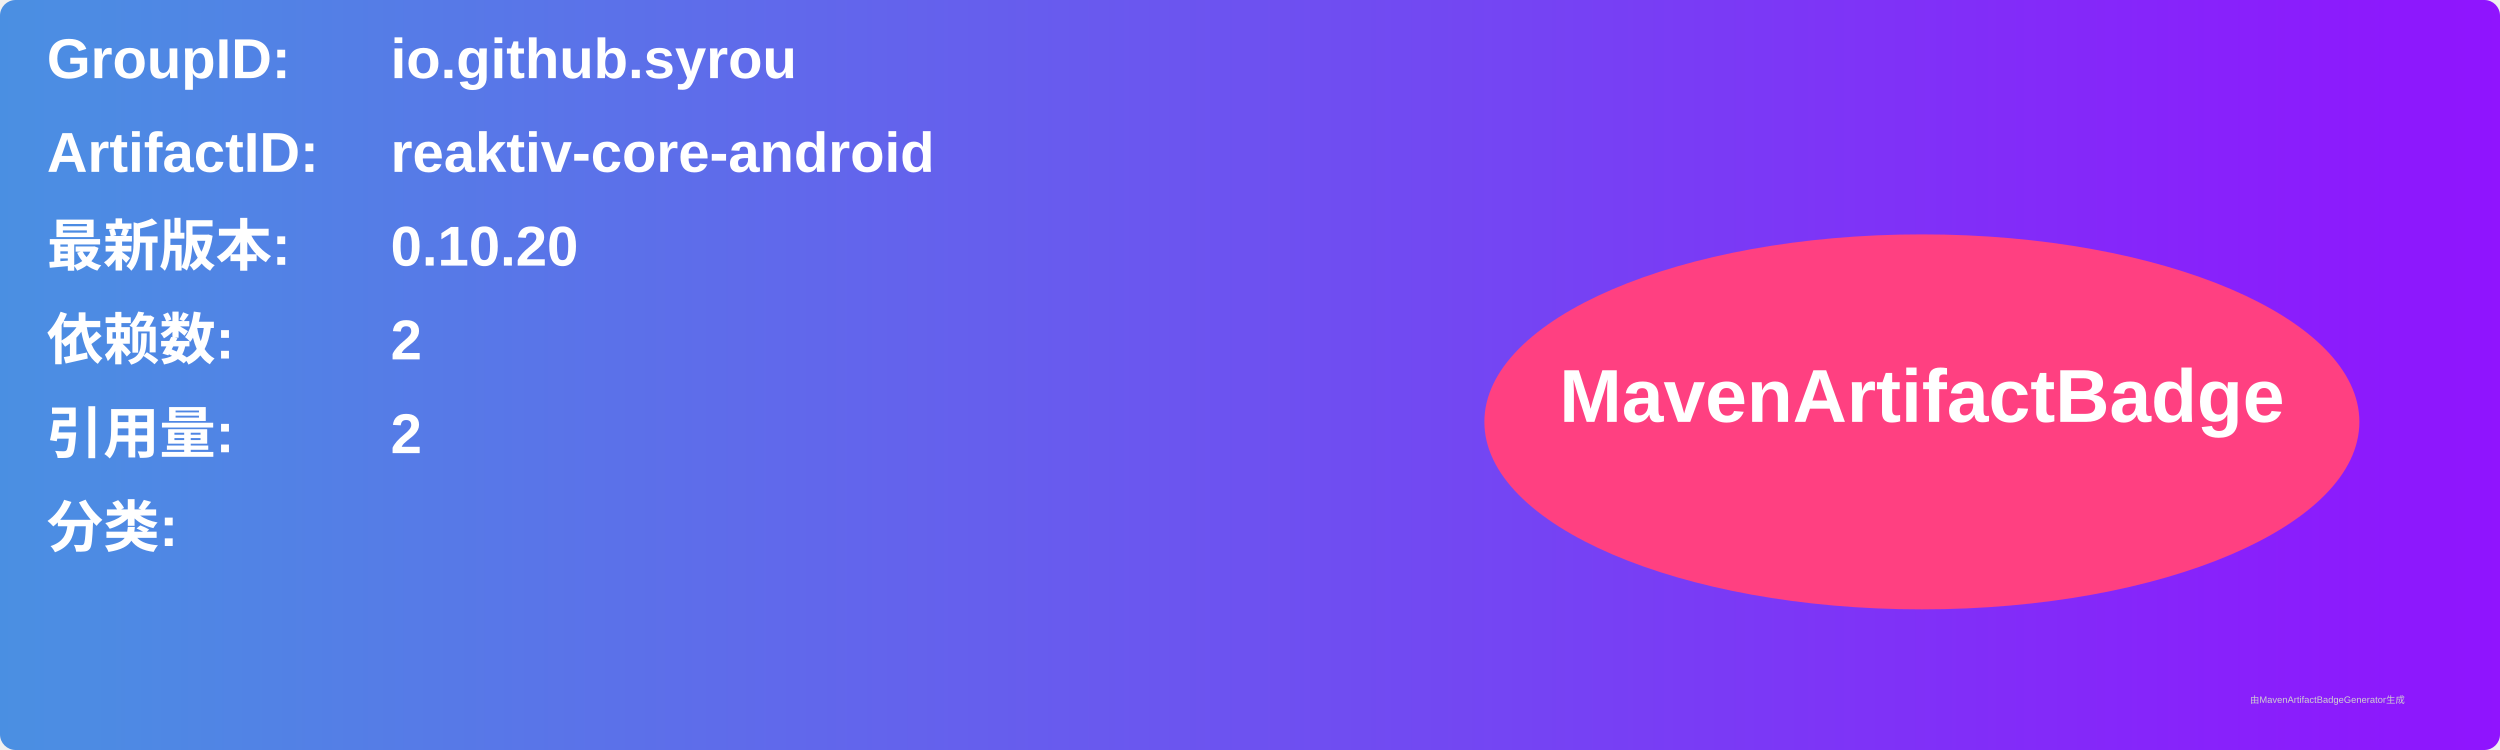
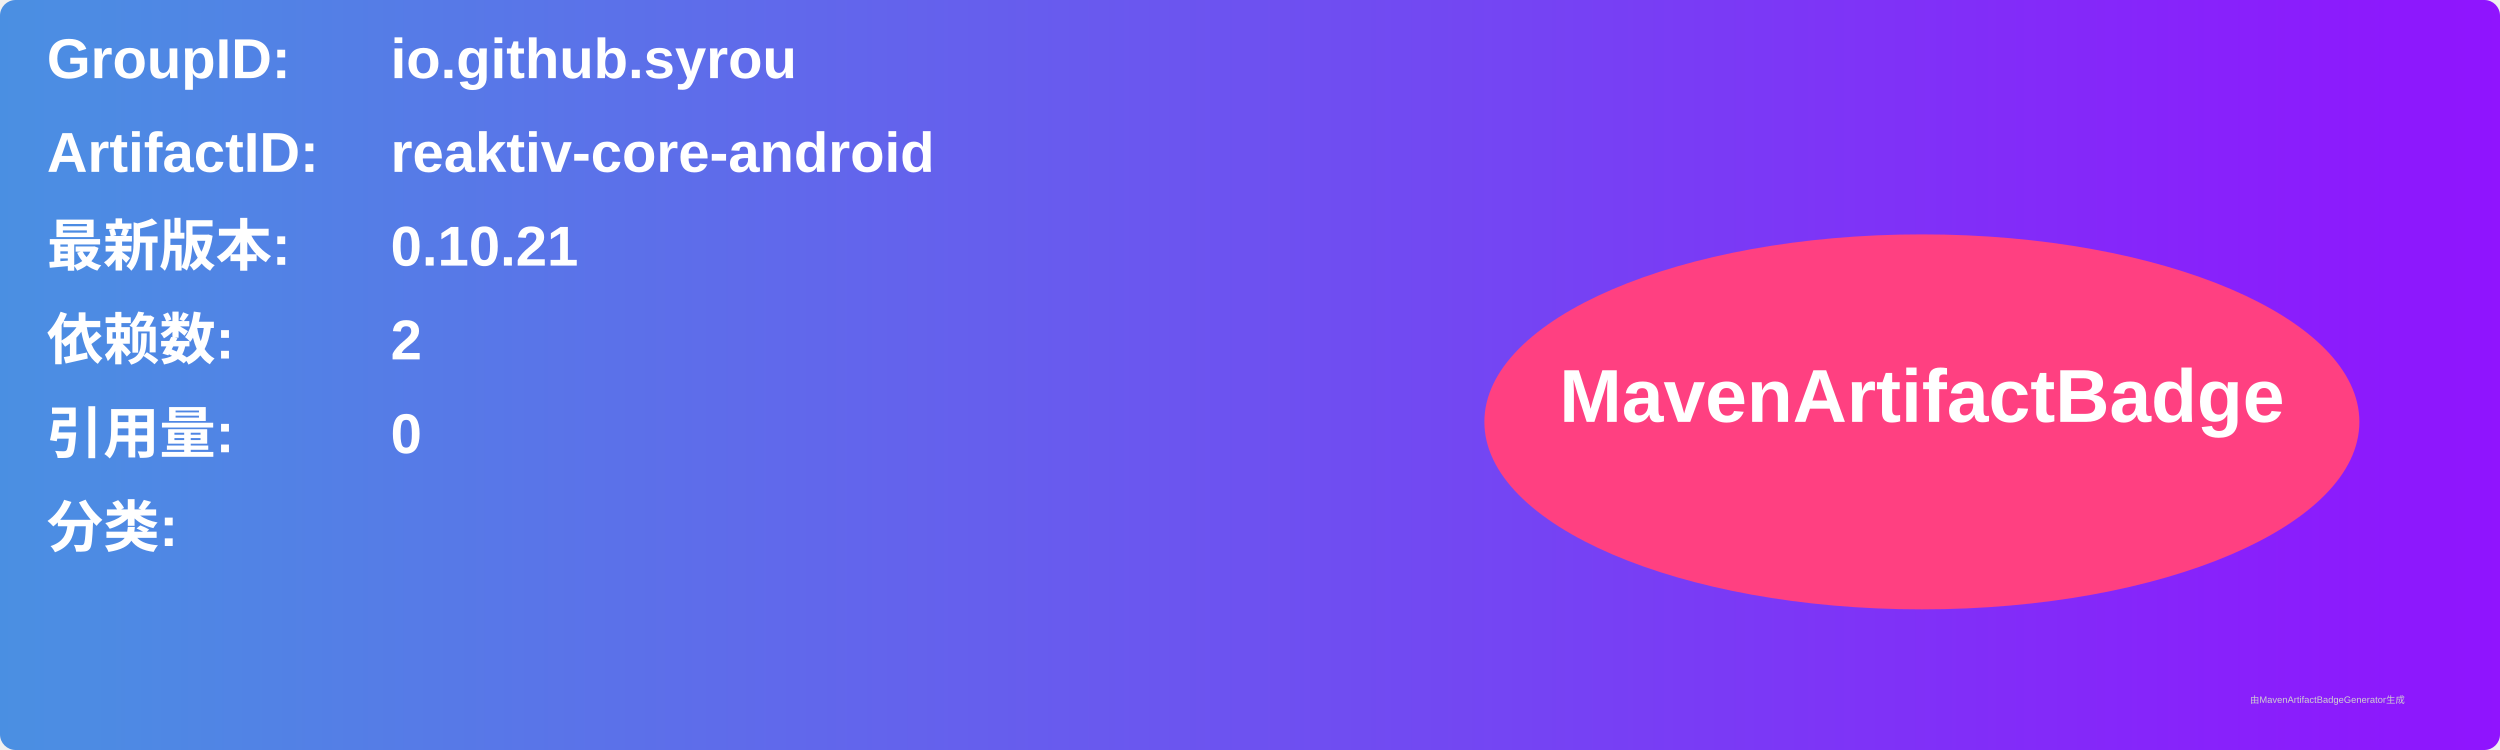
<svg xmlns="http://www.w3.org/2000/svg" width="800" height="240" viewBox="0 0 800 240">
  <linearGradient id="grad" x1="0%" y1="0%" x2="100%" y2="0%">
    <stop offset="0%" stop-color="#4a90e2" />
    <stop offset="100%" stop-color="#9013fe" />
  </linearGradient>
  <rect width="100%" height="100%" rx="5" ry="5" fill="url(#grad)" />
  <g transform="translate(15, 15)">
    <text x="0" y="10" font-family="Arial" font-size="18" fill="white" font-weight="bold" width="260">GroupID:</text>
    <text x="110" y="10" font-family="Arial" font-size="18" fill="white" font-weight="bold" width="460">io.github.syrou</text>
    <text x="0" y="40" font-family="Arial" font-size="18" fill="white" font-weight="bold" width="260">ArtifactID:</text>
    <text x="110" y="40" font-family="Arial" font-size="18" fill="white" font-weight="bold" width="460">reaktiv-core-android</text>
    <text x="0" y="70" font-family="Arial" font-size="18" fill="white" font-weight="bold">最新版本:</text>
    <text x="110" y="70" font-family="Arial" font-size="18" fill="white" font-weight="bold">
-       <tspan font-weight="bold">0.10.20</tspan>
+       <tspan font-weight="bold">0.10.21</tspan>
    </text>
    <text x="0" y="100" font-family="Arial" font-size="18" fill="white" font-weight="bold">依赖数: </text>
    <text x="110" y="100" font-family="Arial" font-size="18" fill="white">
      <tspan font-weight="bold">2</tspan>
    </text>
    <text x="0" y="130" font-family="Arial" font-size="18" fill="white" font-weight="bold">引用量: </text>
    <text x="110" y="130" font-family="Arial" font-size="18" fill="white">
-       <tspan font-weight="bold">2</tspan>
+       <tspan font-weight="bold">0</tspan>
    </text>
    <text x="0" y="160" font-family="Arial" font-size="18" fill="white" font-weight="bold">分类:</text>
    <text x="10" y="190" font-family="Arial" font-size="10" fill="white">
      <tspan font-weight="bold" />
    </text>
    <ellipse cx="600" cy="120" rx="140" ry="60" fill="#ff4081" />
    <text x="600" y="120" text-anchor="middle" font-family="Arial" font-size="24" fill="white" font-weight="bold">MavenArtifactBadge</text>
  </g>
  <text x="720" y="225" font-family="Arial" font-size="3" fill="#d0d0d0">由MavenArtifactBadgeGenerator生成</text>
</svg>
